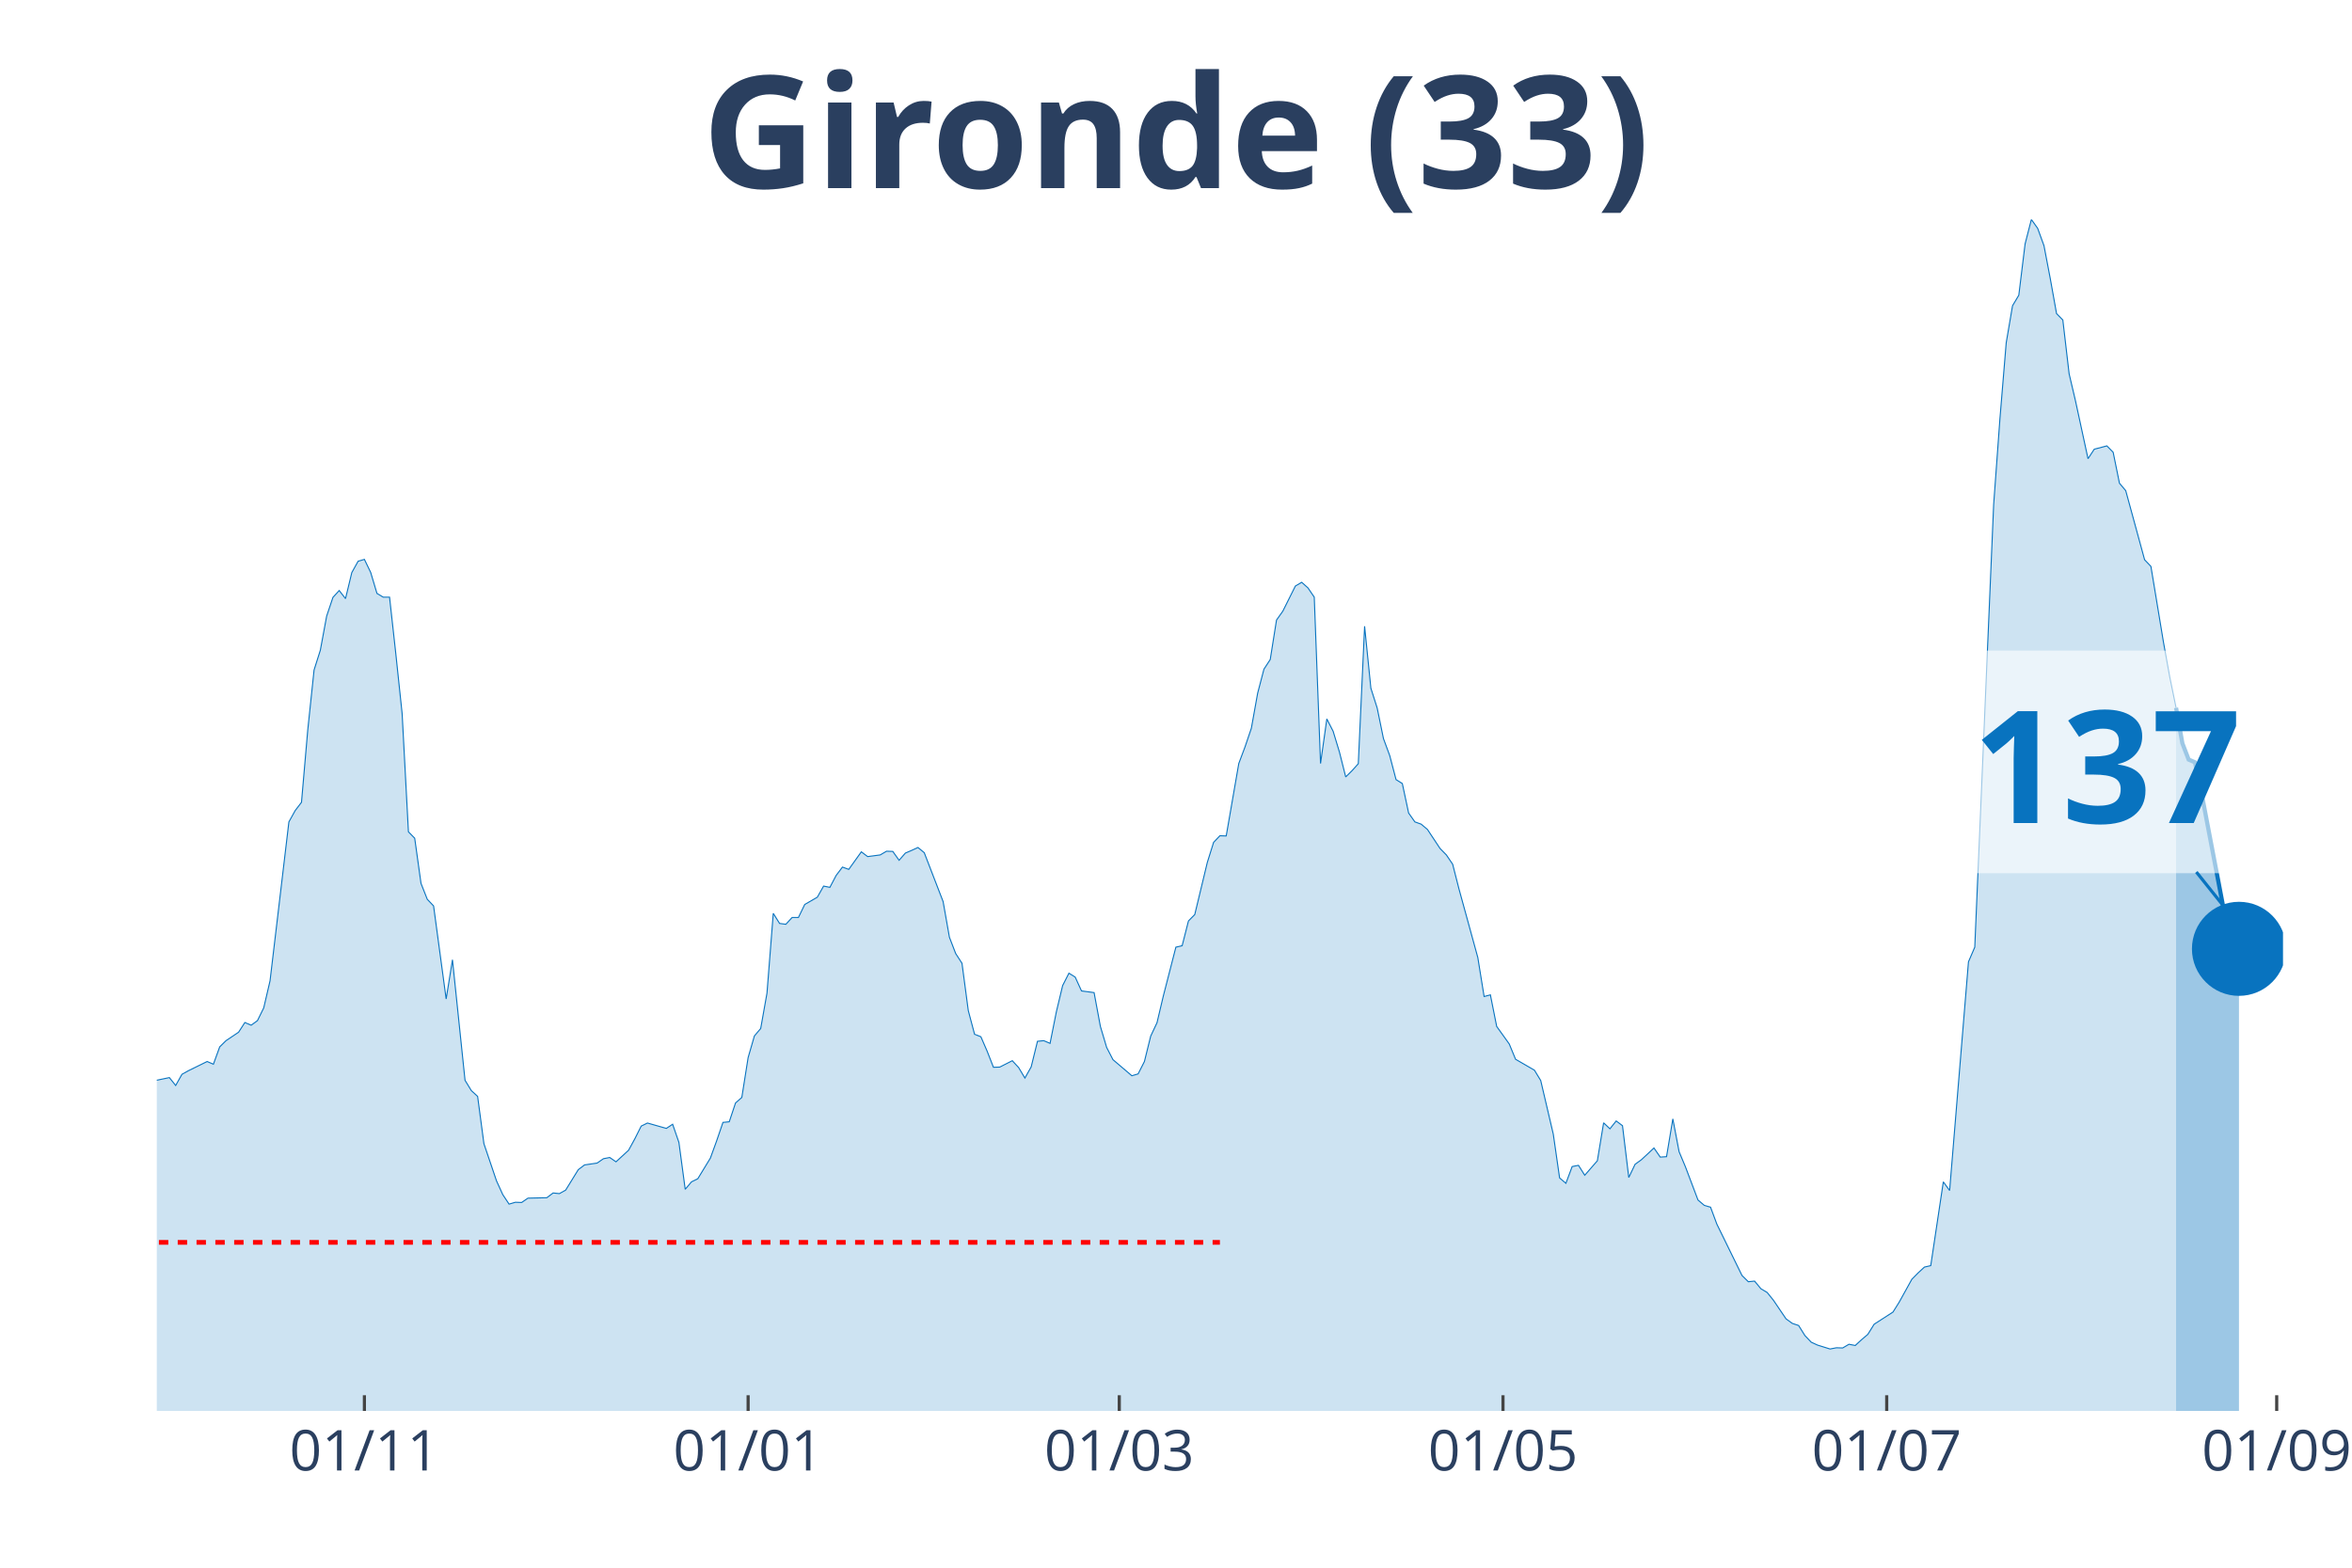
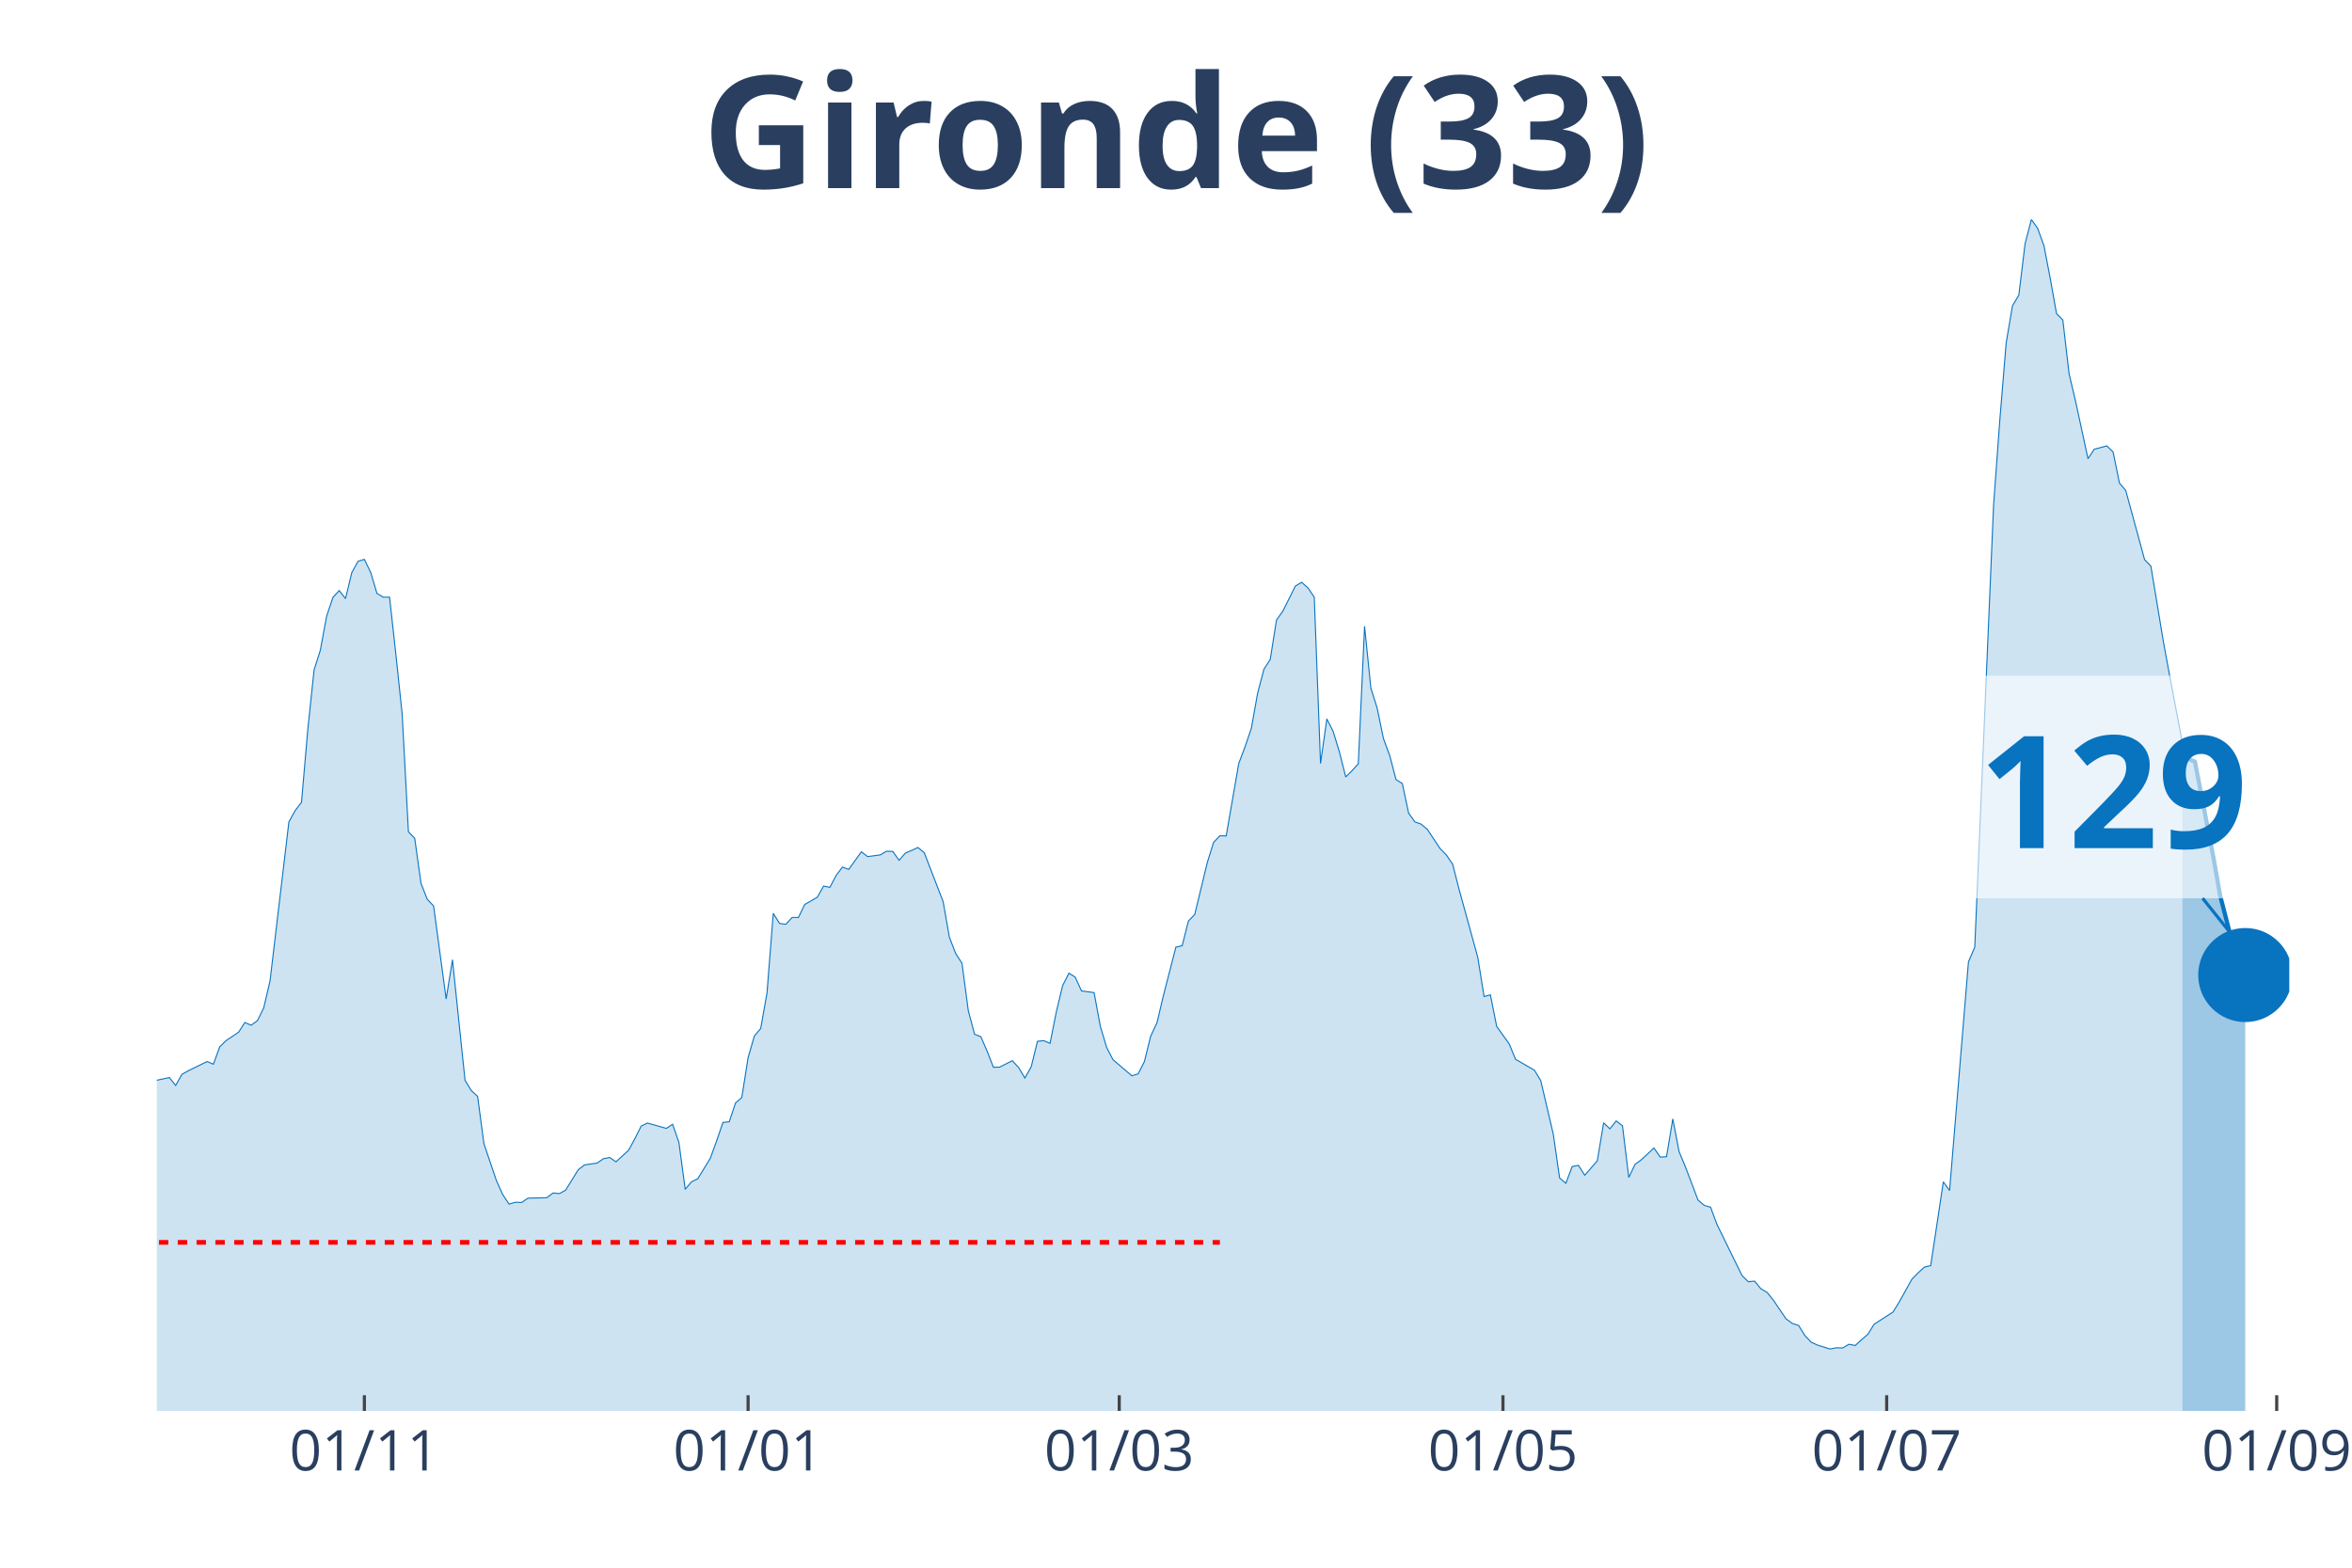
<svg xmlns="http://www.w3.org/2000/svg" class="main-svg" width="1125" height="750" style="" viewBox="0 0 750 500">
  <rect x="0" y="0" width="750" height="500" style="fill: rgb(0, 0, 0); fill-opacity: 0;" />
-   <defs id="defs-2499c8">
+   <defs id="defs-c37161">
    <g class="clips">
-       <clipPath id="clip2499c8xyplot" class="plotclip">
-         <rect width="678" height="380" />
+       <clipPath id="clipc37161xyplot" class="plotclip">
+         <rect width="680" height="380" />
      </clipPath>
-       <clipPath class="axesclip" id="clip2499c8x">
-         <rect x="50" y="0" width="678" height="500" />
+       <clipPath class="axesclip" id="clipc37161x">
+         <rect x="50" y="0" width="680" height="500" />
      </clipPath>
-       <clipPath class="axesclip" id="clip2499c8y">
+       <clipPath class="axesclip" id="clipc37161y">
        <rect x="0" y="70" width="750" height="380" />
      </clipPath>
-       <clipPath class="axesclip" id="clip2499c8xy">
-         <rect x="50" y="70" width="678" height="380" />
+       <clipPath class="axesclip" id="clipc37161xy">
+         <rect x="50" y="70" width="680" height="380" />
      </clipPath>
    </g>
    <g class="gradients" />
  </defs>
  <g class="bglayer">
-     <rect class="bg" x="50" y="70" width="678" height="380" style="fill: rgb(0, 0, 0); fill-opacity: 0; stroke-width: 0;" />
+     <rect class="bg" x="50" y="70" width="680" height="380" style="fill: rgb(0, 0, 0); fill-opacity: 0; stroke-width: 0;" />
  </g>
  <g class="layer-below">
    <g class="imagelayer" />
    <g class="shapelayer" />
  </g>
  <g class="cartesianlayer">
    <g class="subplot xy">
      <g class="layer-subplot">
        <g class="shapelayer" />
        <g class="imagelayer" />
      </g>
      <g class="gridlayer">
        <g class="x">
-           <path class="xgrid crisp" transform="translate(116.2,0)" d="M0,70v380" style="stroke: rgb(255, 255, 255); stroke-opacity: 1; stroke-width: 1px;" />
-           <path class="xgrid crisp" transform="translate(238.56,0)" d="M0,70v380" style="stroke: rgb(255, 255, 255); stroke-opacity: 1; stroke-width: 1px;" />
-           <path class="xgrid crisp" transform="translate(356.91,0)" d="M0,70v380" style="stroke: rgb(255, 255, 255); stroke-opacity: 1; stroke-width: 1px;" />
-           <path class="xgrid crisp" transform="translate(479.27,0)" d="M0,70v380" style="stroke: rgb(255, 255, 255); stroke-opacity: 1; stroke-width: 1px;" />
-           <path class="xgrid crisp" transform="translate(601.63,0)" d="M0,70v380" style="stroke: rgb(255, 255, 255); stroke-opacity: 1; stroke-width: 1px;" />
+           <path class="xgrid crisp" transform="translate(116.19,0)" d="M0,70v380" style="stroke: rgb(255, 255, 255); stroke-opacity: 1; stroke-width: 1px;" />
+           <path class="xgrid crisp" transform="translate(238.55,0)" d="M0,70v380" style="stroke: rgb(255, 255, 255); stroke-opacity: 1; stroke-width: 1px;" />
+           <path class="xgrid crisp" transform="translate(356.9,0)" d="M0,70v380" style="stroke: rgb(255, 255, 255); stroke-opacity: 1; stroke-width: 1px;" />
+           <path class="xgrid crisp" transform="translate(479.26,0)" d="M0,70v380" style="stroke: rgb(255, 255, 255); stroke-opacity: 1; stroke-width: 1px;" />
+           <path class="xgrid crisp" transform="translate(601.62,0)" d="M0,70v380" style="stroke: rgb(255, 255, 255); stroke-opacity: 1; stroke-width: 1px;" />
          <path class="xgrid crisp" transform="translate(725.99,0)" d="M0,70v380" style="stroke: rgb(255, 255, 255); stroke-opacity: 1; stroke-width: 1px;" />
        </g>
        <g class="y" />
      </g>
      <g class="zerolinelayer" />
      <path class="xlines-below" />
      <path class="ylines-below" />
      <g class="overlines-below" />
      <g class="xaxislayer-below" />
      <g class="yaxislayer-below" />
      <g class="overaxes-below" />
-       <g class="plot" transform="translate(50, 70)" clip-path="url('#clip2499c8xyplot')">
+       <g class="plot" transform="translate(50, 70)" clip-path="url('#clipc37161xyplot')">
        <g class="scatterlayer mlayer">
-           <g class="trace scatter trace107d49" style="stroke-miterlimit: 2;">
+           <g class="trace scatter trace4cc02c" style="stroke-miterlimit: 2;">
            <g class="fills">
              <g>
-                 <path class="js-fill" d="M643.9,380L-272.8,380L-272.8,378.29L-238.7,379.21L-236.7,379.41L-170.5,377.43L-168.5,376.77L-152.45,374.47L-150.44,374.08L-142.42,372.04L-140.41,371.57L-128.38,373.62L-126.37,375.19L-116.34,374.47L-114.34,373.02L-110.33,372.1L-108.32,371.77L-92.27,353.28L-90.27,343.34L-74.22,279.62L-72.21,260.33L-70.21,247.96L-68.2,245.13L-66.2,244.47L-64.19,229.13L-60.18,199.71L-58.17,198.79L-56.17,191.55L-54.16,193.32L-52.15,192.99L-50.15,190.1L-46.14,209.39L-44.13,212.22L-42.12,219.72L-40.12,221.3L-38.11,223.47L-36.11,228.61L-34.1,223.27L-32.09,224.46L-30.09,227.29L-28.08,227.09L-26.08,225.91L-24.07,227.62L-22.07,233.41L-20.06,245.59L-14.04,267.18L-12.04,269.35L-8.02,271.26L-6.02,274.88L-4.01,276.99L-2.01,274.95L4.01,273.69L6.02,276.2L8.02,272.64L10.03,271.52L16.05,268.56L18.05,269.42L20.06,263.89L22.07,261.91L26.08,259.21L28.08,256.12L30.09,256.98L32.09,255.53L34.1,251.45L36.11,242.82L42.12,192.14L44.13,188.52L46.14,185.89L48.14,162.78L50.15,143.69L52.15,137.37L54.16,126.51L56.17,120.52L58.17,118.35L60.18,120.92L62.18,112.62L64.19,109L66.2,108.41L68.2,112.56L70.21,119.27L72.21,120.46L74.22,120.46L76.22,138.56L78.23,157.58L80.24,195.3L82.24,197.34L84.25,211.75L86.25,216.82L88.26,218.93L92.27,248.62L94.28,236.11L98.29,274.55L100.3,277.84L102.3,279.68L104.31,294.76L108.32,306.61L110.33,311.02L112.33,314.04L114.34,313.45L116.34,313.52L118.35,312.14L124.37,312L126.37,310.49L128.38,310.69L130.38,309.57L134.4,303.05L136.4,301.54L140.41,300.95L142.42,299.56L144.43,299.17L146.43,300.55L150.44,296.86L152.45,293.18L154.46,289.16L156.46,288.18L162.48,289.89L164.49,288.57L166.49,294.36L168.5,309.31L170.5,306.94L172.51,305.95L176.52,299.37L178.53,293.84L180.53,287.98L182.54,287.78L184.54,281.79L186.55,280.01L188.56,267.31L190.56,260.4L192.57,258.03L194.57,246.77L196.58,221.3L198.59,224.52L200.59,224.79L202.6,222.62L204.6,222.62L206.61,218.47L210.62,216.16L212.63,212.61L214.63,213.01L216.64,209.19L218.64,206.55L220.65,207.28L224.66,201.68L226.67,203.2L230.68,202.67L232.69,201.49L234.69,201.55L236.7,204.38L238.7,202.08L240.71,201.22L242.72,200.3L244.72,201.95L250.74,217.55L252.75,228.93L254.75,234.13L256.76,237.23L258.76,252.3L260.77,259.87L262.78,260.66L264.78,265.27L266.79,270.4L268.79,270.34L272.8,268.3L274.81,270.47L276.82,273.83L278.82,270.27L280.83,262.11L282.83,261.91L284.84,262.77L286.85,252.7L288.85,244.34L290.86,240.39L292.86,241.64L294.87,246.05L298.88,246.58L300.89,257.37L302.89,264.08L304.9,267.97L310.92,273.1L312.92,272.51L314.93,268.56L316.93,260.46L318.94,256.19L320.95,247.69L324.96,232.09L326.96,231.63L328.97,223.73L330.98,221.69L334.99,205.04L336.99,198.66L339,196.55L341.01,196.62L345.02,173.51L347.02,168.18L349.03,162.26L351.04,151.07L353.04,143.43L355.05,140.34L357.05,127.76L359.06,124.93L363.07,116.9L365.08,115.72L367.08,117.5L369.09,120.46L371.09,173.51L373.1,159.29L375.11,163.24L377.11,169.83L379.12,177.79L381.12,175.82L383.13,173.58L385.14,129.74L387.14,149.49L389.15,155.8L391.15,165.55L393.16,171.01L395.17,178.65L397.17,179.9L399.18,189.31L401.18,192.14L403.19,192.86L405.2,194.57L409.21,200.63L411.21,202.67L413.22,205.63L415.22,213.47L421.24,235.39L423.25,247.83L425.25,247.3L427.26,257.37L431.27,262.97L433.28,267.84L439.3,271.33L441.3,274.62L445.31,291.73L447.32,305.69L449.33,307.4L451.33,302.06L453.34,301.67L455.34,304.83L459.36,300.22L461.36,288.11L463.37,290.02L465.37,287.52L467.38,289.03L469.38,305.55L471.39,301.34L473.4,299.89L477.41,296.14L479.41,299.04L481.42,298.91L483.43,286.86L485.43,297.33L487.44,302.13L491.45,312.73L493.46,314.44L495.46,315.03L497.47,320.43L505.49,336.82L507.5,338.79L509.5,338.6L511.51,341.03L513.51,342.22L515.52,344.72L519.53,350.64L521.54,352.09L523.54,352.75L525.55,355.97L527.56,358.08L529.56,359L533.57,360.25L535.58,359.86L537.59,359.92L539.59,358.74L541.6,359.13L543.6,357.29L545.61,355.58L547.62,352.35L553.63,348.47L555.64,345.25L559.65,338L561.66,335.96L563.66,334.12L565.67,333.66L569.68,306.94L571.69,309.7L577.7,236.77L579.71,232.09L585.73,90.97L587.73,63.59L589.74,39.3L591.75,27.51L593.75,24.16L595.76,7.77L597.76,0L599.77,2.83L601.78,8.36L603.78,18.83L605.79,30.02L607.79,32.06L609.8,49.24L611.8,57.73L615.82,76.29L617.82,73.26L621.83,72.21L623.84,74.25L625.85,84.12L627.85,86.49L633.87,108.54L635.88,110.65L639.89,134.87L641.89,145.93L643.9,155.74" style="fill: rgb(8, 115, 191); fill-opacity: 0.2; stroke-width: 0;" />
+                 <path class="js-fill" d="M645.9,380L-272.8,380L-272.8,378.29L-238.7,379.21L-236.7,379.41L-170.5,377.43L-168.5,376.77L-152.45,374.47L-150.44,374.08L-142.42,372.04L-140.41,371.57L-128.38,373.62L-126.37,375.19L-116.34,374.47L-114.34,373.02L-110.32,372.1L-108.32,371.77L-92.27,353.28L-90.27,343.34L-74.22,279.62L-72.21,260.33L-70.21,247.96L-68.2,245.13L-66.19,244.47L-64.19,229.13L-60.18,199.71L-58.17,198.79L-56.17,191.55L-54.16,193.32L-52.15,192.99L-50.15,190.1L-46.14,209.39L-44.13,212.22L-42.12,219.72L-40.12,221.3L-38.11,223.47L-36.11,228.61L-34.1,223.27L-32.09,224.46L-30.09,227.29L-28.08,227.09L-26.08,225.91L-24.07,227.62L-22.06,233.41L-20.06,245.59L-14.04,267.18L-12.04,269.35L-8.02,271.26L-6.02,274.88L-4.01,276.99L-2.01,274.95L4.01,273.69L6.02,276.2L8.02,272.64L10.03,271.52L16.05,268.56L18.05,269.42L20.06,263.89L22.06,261.91L26.08,259.21L28.08,256.12L30.09,256.98L32.09,255.53L34.1,251.45L36.11,242.82L42.12,192.14L44.13,188.52L46.14,185.89L48.14,162.78L50.15,143.69L52.15,137.37L54.16,126.51L56.17,120.52L58.17,118.35L60.18,120.92L62.18,112.62L64.19,109L66.19,108.41L68.2,112.56L70.21,119.27L72.21,120.46L74.22,120.46L76.22,138.56L78.23,157.58L80.24,195.3L82.24,197.34L84.25,211.75L86.25,216.82L88.26,218.93L92.27,248.62L94.28,236.11L98.29,274.55L100.29,277.84L102.3,279.68L104.31,294.76L108.32,306.61L110.32,311.02L112.33,314.04L114.34,313.45L116.34,313.52L118.35,312.14L124.37,312L126.37,310.49L128.38,310.69L130.38,309.57L134.4,303.05L136.4,301.54L140.41,300.95L142.42,299.56L144.42,299.17L146.43,300.55L150.44,296.86L152.45,293.18L154.45,289.16L156.46,288.18L162.48,289.89L164.48,288.57L166.49,294.36L168.5,309.31L170.5,306.94L172.51,305.95L176.52,299.37L178.53,293.84L180.53,287.98L182.54,287.78L184.54,281.79L186.55,280.01L188.55,267.31L190.56,260.4L192.57,258.03L194.57,246.77L196.58,221.3L198.58,224.52L200.59,224.79L202.6,222.62L204.6,222.62L206.61,218.47L210.62,216.16L212.63,212.61L214.63,213.01L216.64,209.19L218.64,206.55L220.65,207.28L224.66,201.68L226.67,203.2L230.68,202.67L232.68,201.49L234.69,201.55L236.7,204.38L238.7,202.08L240.71,201.22L242.71,200.3L244.72,201.95L250.74,217.55L252.74,228.93L254.75,234.13L256.76,237.23L258.76,252.3L260.77,259.87L262.77,260.66L264.78,265.27L266.78,270.4L268.79,270.34L272.8,268.3L274.81,270.47L276.81,273.83L278.82,270.27L280.83,262.11L282.83,261.91L284.84,262.77L286.84,252.7L288.85,244.34L290.86,240.39L292.86,241.64L294.87,246.05L298.88,246.58L300.88,257.37L302.89,264.08L304.9,267.97L310.91,273.1L312.92,272.51L314.93,268.56L316.93,260.46L318.94,256.19L320.94,247.69L324.96,232.09L326.96,231.63L328.97,223.73L330.97,221.69L334.99,205.04L336.99,198.66L339,196.55L341,196.62L345.01,173.51L347.02,168.18L349.03,162.26L351.03,151.07L353.04,143.43L355.04,140.34L357.05,127.76L359.06,124.93L363.07,116.9L365.07,115.72L367.08,117.5L369.09,120.46L371.09,173.51L373.1,159.29L375.1,163.24L377.11,169.83L379.12,177.79L381.12,175.82L383.13,173.58L385.13,129.74L387.14,149.49L389.14,155.8L391.15,165.55L393.16,171.01L395.16,178.65L397.17,179.9L399.17,189.31L401.18,192.14L403.19,192.86L405.19,194.57L409.2,200.63L411.21,202.67L413.22,205.63L415.22,213.47L421.24,235.39L423.24,247.83L425.25,247.3L427.26,257.37L431.27,262.97L433.27,267.84L439.29,271.33L441.3,274.62L445.31,291.73L447.32,305.69L449.32,307.4L451.33,302.06L453.33,301.67L455.34,304.83L459.35,300.22L461.36,288.11L463.36,290.02L465.37,287.52L467.37,289.03L469.38,305.55L471.39,301.34L473.39,299.89L477.4,296.14L479.41,299.04L481.42,298.91L483.42,286.86L485.43,297.33L487.43,302.13L491.45,312.73L493.45,314.44L495.46,315.03L497.46,320.43L505.49,336.82L507.49,338.79L509.5,338.6L511.5,341.03L513.51,342.22L515.52,344.72L519.53,350.64L521.53,352.09L523.54,352.75L525.55,355.97L527.55,358.08L529.56,359L533.57,360.25L535.58,359.86L537.58,359.92L539.59,358.74L541.59,359.13L543.6,357.29L545.6,355.58L547.61,352.35L553.63,348.47L555.63,345.25L559.65,338L561.65,335.96L563.66,334.12L565.66,333.66L569.68,306.94L571.68,309.7L577.7,236.77L579.71,232.09L585.72,90.97L587.73,63.59L589.73,39.3L591.74,27.51L593.75,24.16L595.75,7.77L597.76,0L599.76,2.83L601.77,8.36L603.78,18.83L605.78,30.02L607.79,32.06L609.79,49.24L611.8,57.73L615.81,76.29L617.82,73.26L621.83,72.21L623.83,74.18L625.84,84.06L627.85,86.43L633.86,108.48L635.87,110.58L639.88,134.81L641.89,145.73L645.9,166.86" style="fill: rgb(8, 115, 191); fill-opacity: 0.2; stroke-width: 0;" />
              </g>
            </g>
            <g class="errorbars" />
            <g class="lines">
-               <path class="js-line" d="M-272.8,378.29L-238.7,379.21L-236.7,379.41L-170.5,377.43L-168.5,376.77L-152.45,374.47L-150.44,374.08L-142.42,372.04L-140.41,371.57L-128.38,373.62L-126.37,375.19L-116.34,374.47L-114.34,373.02L-110.33,372.1L-108.32,371.77L-92.27,353.28L-90.27,343.34L-74.22,279.62L-72.21,260.33L-70.21,247.96L-68.2,245.13L-66.2,244.47L-64.19,229.13L-60.18,199.71L-58.17,198.79L-56.17,191.55L-54.16,193.32L-52.15,192.99L-50.15,190.1L-46.14,209.39L-44.13,212.22L-42.12,219.72L-40.12,221.3L-38.11,223.47L-36.11,228.61L-34.1,223.27L-32.09,224.46L-30.09,227.29L-28.08,227.09L-26.08,225.91L-24.07,227.62L-22.07,233.41L-20.06,245.59L-14.04,267.18L-12.04,269.35L-8.02,271.26L-6.02,274.88L-4.01,276.99L-2.01,274.95L4.01,273.69L6.02,276.2L8.02,272.64L10.03,271.52L16.05,268.56L18.05,269.42L20.06,263.89L22.07,261.91L26.08,259.21L28.08,256.12L30.09,256.98L32.09,255.53L34.1,251.45L36.11,242.82L42.12,192.14L44.13,188.52L46.14,185.89L48.14,162.78L50.15,143.69L52.15,137.37L54.16,126.51L56.17,120.52L58.17,118.35L60.18,120.92L62.18,112.62L64.19,109L66.2,108.41L68.2,112.56L70.21,119.27L72.21,120.46L74.22,120.46L76.22,138.56L78.23,157.58L80.24,195.3L82.24,197.34L84.25,211.75L86.25,216.82L88.26,218.93L92.27,248.62L94.28,236.11L98.29,274.55L100.3,277.84L102.3,279.68L104.31,294.76L108.32,306.61L110.33,311.02L112.33,314.04L114.34,313.45L116.34,313.52L118.35,312.14L124.37,312L126.37,310.49L128.38,310.69L130.38,309.57L134.4,303.05L136.4,301.54L140.41,300.95L142.42,299.56L144.43,299.17L146.43,300.55L150.44,296.86L152.45,293.18L154.46,289.16L156.46,288.18L162.48,289.89L164.49,288.57L166.49,294.36L168.5,309.31L170.5,306.94L172.51,305.95L176.52,299.37L178.53,293.84L180.53,287.98L182.54,287.78L184.54,281.79L186.55,280.01L188.56,267.31L190.56,260.4L192.57,258.03L194.57,246.77L196.58,221.3L198.59,224.52L200.59,224.79L202.6,222.62L204.6,222.62L206.61,218.47L210.62,216.16L212.63,212.61L214.63,213.01L216.64,209.19L218.64,206.55L220.65,207.28L224.66,201.68L226.67,203.2L230.68,202.67L232.69,201.49L234.69,201.55L236.7,204.38L238.7,202.08L240.71,201.22L242.72,200.3L244.72,201.95L250.74,217.55L252.75,228.93L254.75,234.13L256.76,237.23L258.76,252.3L260.77,259.87L262.78,260.66L264.78,265.27L266.79,270.4L268.79,270.34L272.8,268.3L274.81,270.47L276.82,273.83L278.82,270.27L280.83,262.11L282.83,261.91L284.84,262.77L286.85,252.7L288.85,244.34L290.86,240.39L292.86,241.64L294.87,246.05L298.88,246.58L300.89,257.37L302.89,264.08L304.9,267.97L310.92,273.1L312.92,272.51L314.93,268.56L316.93,260.46L318.94,256.19L320.95,247.69L324.96,232.09L326.96,231.63L328.97,223.73L330.98,221.69L334.99,205.04L336.99,198.66L339,196.55L341.01,196.62L345.02,173.51L347.02,168.18L349.03,162.26L351.04,151.07L353.04,143.43L355.05,140.34L357.05,127.76L359.06,124.93L363.07,116.9L365.08,115.72L367.08,117.5L369.09,120.46L371.09,173.51L373.1,159.29L375.11,163.24L377.11,169.83L379.12,177.79L381.12,175.82L383.13,173.58L385.14,129.74L387.14,149.49L389.15,155.8L391.15,165.55L393.16,171.01L395.17,178.65L397.17,179.9L399.18,189.31L401.18,192.14L403.19,192.86L405.2,194.57L409.21,200.63L411.21,202.67L413.22,205.63L415.22,213.47L421.24,235.39L423.25,247.83L425.25,247.3L427.26,257.37L431.27,262.97L433.28,267.84L439.3,271.33L441.3,274.62L445.31,291.73L447.32,305.69L449.33,307.4L451.33,302.06L453.34,301.67L455.34,304.83L459.36,300.22L461.36,288.11L463.37,290.02L465.37,287.52L467.38,289.03L469.38,305.55L471.39,301.34L473.4,299.89L477.41,296.14L479.41,299.04L481.42,298.91L483.43,286.86L485.43,297.33L487.44,302.13L491.45,312.73L493.46,314.44L495.46,315.03L497.47,320.43L505.49,336.82L507.5,338.79L509.5,338.6L511.51,341.03L513.51,342.22L515.52,344.72L519.53,350.64L521.54,352.09L523.54,352.75L525.55,355.97L527.56,358.08L529.56,359L533.57,360.25L535.58,359.86L537.59,359.92L539.59,358.74L541.6,359.13L543.6,357.29L545.61,355.58L547.62,352.35L553.63,348.47L555.64,345.25L559.65,338L561.66,335.96L563.66,334.12L565.67,333.66L569.68,306.94L571.69,309.7L577.7,236.77L579.71,232.09L585.73,90.97L587.73,63.59L589.74,39.3L591.75,27.51L593.75,24.16L595.76,7.77L597.76,0L599.77,2.83L601.78,8.36L603.78,18.83L605.79,30.02L607.79,32.06L609.8,49.24L611.8,57.73L615.82,76.29L617.82,73.26L621.83,72.21L623.84,74.25L625.85,84.12L627.85,86.49L633.87,108.54L635.88,110.65L639.89,134.87L641.89,145.93L643.9,155.74" style="vector-effect: non-scaling-stroke; fill: none; stroke: rgb(8, 115, 191); stroke-opacity: 1; stroke-width: 0.5px; opacity: 1;" />
+               <path class="js-line" d="M-272.8,378.29L-238.7,379.21L-236.7,379.41L-170.5,377.43L-168.5,376.77L-152.45,374.47L-150.44,374.08L-142.42,372.04L-140.41,371.57L-128.38,373.62L-126.37,375.19L-116.34,374.47L-114.34,373.02L-110.32,372.1L-108.32,371.77L-92.27,353.28L-90.27,343.34L-74.22,279.62L-72.21,260.33L-70.21,247.96L-68.2,245.13L-66.19,244.47L-64.19,229.13L-60.18,199.71L-58.17,198.79L-56.17,191.55L-54.16,193.32L-52.15,192.99L-50.15,190.1L-46.14,209.39L-44.13,212.22L-42.12,219.72L-40.12,221.3L-38.11,223.47L-36.11,228.61L-34.1,223.27L-32.09,224.46L-30.09,227.29L-28.08,227.09L-26.08,225.91L-24.07,227.62L-22.06,233.41L-20.06,245.59L-14.04,267.18L-12.04,269.35L-8.02,271.26L-6.02,274.88L-4.01,276.99L-2.01,274.95L4.01,273.69L6.02,276.2L8.02,272.64L10.03,271.52L16.05,268.56L18.05,269.42L20.06,263.89L22.06,261.91L26.08,259.21L28.08,256.12L30.09,256.98L32.09,255.53L34.1,251.45L36.11,242.82L42.12,192.14L44.13,188.52L46.14,185.89L48.14,162.78L50.15,143.69L52.15,137.37L54.16,126.51L56.17,120.52L58.17,118.35L60.18,120.92L62.18,112.62L64.19,109L66.19,108.41L68.2,112.56L70.21,119.27L72.21,120.46L74.22,120.46L76.22,138.56L78.23,157.58L80.24,195.3L82.24,197.34L84.25,211.75L86.25,216.82L88.26,218.93L92.27,248.62L94.28,236.11L98.29,274.55L100.29,277.84L102.3,279.68L104.31,294.76L108.32,306.61L110.32,311.02L112.33,314.04L114.34,313.45L116.34,313.52L118.35,312.14L124.37,312L126.37,310.49L128.38,310.69L130.38,309.57L134.4,303.05L136.4,301.54L140.41,300.95L142.42,299.56L144.42,299.17L146.43,300.55L150.44,296.86L152.45,293.18L154.45,289.16L156.46,288.18L162.48,289.89L164.48,288.57L166.49,294.36L168.5,309.31L170.5,306.94L172.51,305.95L176.52,299.37L178.53,293.84L180.53,287.98L182.54,287.78L184.54,281.79L186.55,280.01L188.55,267.31L190.56,260.4L192.57,258.03L194.57,246.77L196.58,221.3L198.58,224.52L200.59,224.79L202.6,222.62L204.6,222.62L206.61,218.47L210.62,216.16L212.63,212.61L214.63,213.01L216.64,209.19L218.64,206.55L220.65,207.28L224.66,201.68L226.67,203.2L230.68,202.67L232.68,201.49L234.69,201.55L236.7,204.38L238.7,202.08L240.71,201.22L242.71,200.3L244.72,201.95L250.74,217.55L252.74,228.93L254.75,234.13L256.76,237.23L258.76,252.3L260.77,259.87L262.77,260.66L264.78,265.27L266.78,270.4L268.79,270.34L272.8,268.3L274.81,270.47L276.81,273.83L278.82,270.27L280.83,262.11L282.83,261.91L284.84,262.77L286.84,252.7L288.85,244.34L290.86,240.39L292.86,241.64L294.87,246.05L298.88,246.58L300.88,257.37L302.89,264.08L304.9,267.97L310.91,273.1L312.92,272.51L314.93,268.56L316.93,260.46L318.94,256.19L320.94,247.69L324.96,232.09L326.96,231.63L328.97,223.73L330.97,221.69L334.99,205.04L336.99,198.66L339,196.55L341,196.62L345.01,173.51L347.02,168.18L349.03,162.26L351.03,151.07L353.04,143.43L355.04,140.34L357.05,127.76L359.06,124.93L363.07,116.9L365.07,115.72L367.08,117.5L369.09,120.46L371.09,173.51L373.1,159.29L375.1,163.24L377.11,169.83L379.12,177.79L381.12,175.82L383.13,173.58L385.13,129.74L387.14,149.49L389.14,155.8L391.15,165.55L393.16,171.01L395.16,178.65L397.17,179.9L399.17,189.31L401.18,192.14L403.19,192.86L405.19,194.57L409.2,200.63L411.21,202.67L413.22,205.63L415.22,213.47L421.24,235.39L423.24,247.83L425.25,247.3L427.26,257.37L431.27,262.97L433.27,267.84L439.29,271.33L441.3,274.62L445.31,291.73L447.32,305.69L449.32,307.4L451.33,302.06L453.33,301.67L455.34,304.83L459.35,300.22L461.36,288.11L463.36,290.02L465.37,287.52L467.37,289.03L469.38,305.55L471.39,301.34L473.39,299.89L477.4,296.14L479.41,299.04L481.42,298.91L483.42,286.86L485.43,297.33L487.43,302.13L491.45,312.73L493.45,314.44L495.46,315.03L497.46,320.43L505.49,336.82L507.49,338.79L509.5,338.6L511.5,341.03L513.51,342.22L515.52,344.72L519.53,350.64L521.53,352.09L523.54,352.75L525.55,355.97L527.55,358.08L529.56,359L533.57,360.25L535.58,359.86L537.58,359.92L539.59,358.74L541.59,359.13L543.6,357.29L545.6,355.58L547.61,352.35L553.63,348.47L555.63,345.25L559.65,338L561.65,335.96L563.66,334.12L565.66,333.66L569.68,306.94L571.68,309.7L577.7,236.77L579.71,232.09L585.72,90.97L587.73,63.59L589.73,39.3L591.74,27.51L593.75,24.16L595.75,7.77L597.76,0L599.76,2.83L601.77,8.36L603.78,18.83L605.78,30.02L607.79,32.06L609.79,49.24L611.8,57.73L615.81,76.29L617.82,73.26L621.83,72.21L623.83,74.18L625.84,84.06L627.85,86.43L633.86,108.48L635.87,110.58L639.88,134.81L641.89,145.73L645.9,166.86" style="vector-effect: non-scaling-stroke; fill: none; stroke: rgb(8, 115, 191); stroke-opacity: 1; stroke-width: 0.5px; opacity: 1;" />
            </g>
            <g class="points" />
            <g class="text" />
          </g>
-           <g class="trace scatter trace7b7210" style="stroke-miterlimit: 2;">
+           <g class="trace scatter trace22f25f" style="stroke-miterlimit: 2;">
            <g class="fills">
              <g>
-                 <path class="js-fill" d="M663.96,380L643.9,380L643.9,155.74L645.91,167.06L647.91,172.26L649.92,173.12L651.92,182.46L659.95,224.59L661.95,231.04L663.96,232.62" style="fill: rgb(8, 115, 191); fill-opacity: 0.4; stroke-width: 0;" />
+                 <path class="js-fill" d="M665.96,380L645.9,380L645.9,166.86L647.91,172.06L649.91,172.92L655.93,204.12L657.94,215.57L661.95,231.11L663.95,232.69L665.96,240.98" style="fill: rgb(8, 115, 191); fill-opacity: 0.4; stroke-width: 0;" />
              </g>
            </g>
            <g class="errorbars" />
            <g class="lines">
-               <path class="js-line" d="M643.9,155.74L645.91,167.06L647.91,172.26L649.92,173.12L651.92,182.46L659.95,224.59L661.95,231.04L663.96,232.62" style="vector-effect: non-scaling-stroke; fill: none; stroke: rgb(8, 115, 191); stroke-opacity: 1; stroke-width: 2px; opacity: 1;" />
+               <path class="js-line" d="M645.9,166.86L647.91,172.06L649.91,172.92L655.93,204.12L657.94,215.57L661.95,231.11L663.95,232.69L665.96,240.98" style="vector-effect: non-scaling-stroke; fill: none; stroke: rgb(8, 115, 191); stroke-opacity: 1; stroke-width: 2px; opacity: 1;" />
            </g>
            <g class="points" />
            <g class="text" />
          </g>
-           <g class="trace scatter trace1cd2d2" style="stroke-miterlimit: 2; opacity: 1;">
+           <g class="trace scatter trace3c7fb0" style="stroke-miterlimit: 2; opacity: 1;">
            <g class="fills" />
            <g class="errorbars" />
            <g class="lines" />
            <g class="points">
-               <path class="point" transform="translate(663.96,232.62)" d="M15,0A15,15 0 1,1 0,-15A15,15 0 0,1 15,0Z" style="opacity: 1; stroke-width: 0px; fill: rgb(8, 115, 191); fill-opacity: 1;" />
+               <path class="point" transform="translate(665.96,240.98)" d="M15,0A15,15 0 1,1 0,-15A15,15 0 0,1 15,0Z" style="opacity: 1; stroke-width: 0px; fill: rgb(8, 115, 191); fill-opacity: 1;" />
            </g>
            <g class="text" />
          </g>
        </g>
      </g>
      <g class="overplot" />
      <path class="xlines-above crisp" style="fill: none; stroke-width: 1px; stroke: rgb(0, 0, 0); stroke-opacity: 0;" d="" />
      <path class="ylines-above crisp" style="fill: none;" d="M0,0" />
      <g class="overlines-above" />
      <g class="xaxislayer-above">
-         <path class="xtick ticks crisp" d="M0,450v-5" transform="translate(116.2,0)" style="stroke: rgb(68, 68, 68); stroke-opacity: 1; stroke-width: 1px;" />
-         <path class="xtick ticks crisp" d="M0,450v-5" transform="translate(238.56,0)" style="stroke: rgb(68, 68, 68); stroke-opacity: 1; stroke-width: 1px;" />
-         <path class="xtick ticks crisp" d="M0,450v-5" transform="translate(356.91,0)" style="stroke: rgb(68, 68, 68); stroke-opacity: 1; stroke-width: 1px;" />
-         <path class="xtick ticks crisp" d="M0,450v-5" transform="translate(479.27,0)" style="stroke: rgb(68, 68, 68); stroke-opacity: 1; stroke-width: 1px;" />
-         <path class="xtick ticks crisp" d="M0,450v-5" transform="translate(601.63,0)" style="stroke: rgb(68, 68, 68); stroke-opacity: 1; stroke-width: 1px;" />
+         <path class="xtick ticks crisp" d="M0,450v-5" transform="translate(116.19,0)" style="stroke: rgb(68, 68, 68); stroke-opacity: 1; stroke-width: 1px;" />
+         <path class="xtick ticks crisp" d="M0,450v-5" transform="translate(238.55,0)" style="stroke: rgb(68, 68, 68); stroke-opacity: 1; stroke-width: 1px;" />
+         <path class="xtick ticks crisp" d="M0,450v-5" transform="translate(356.9,0)" style="stroke: rgb(68, 68, 68); stroke-opacity: 1; stroke-width: 1px;" />
+         <path class="xtick ticks crisp" d="M0,450v-5" transform="translate(479.26,0)" style="stroke: rgb(68, 68, 68); stroke-opacity: 1; stroke-width: 1px;" />
+         <path class="xtick ticks crisp" d="M0,450v-5" transform="translate(601.62,0)" style="stroke: rgb(68, 68, 68); stroke-opacity: 1; stroke-width: 1px;" />
        <path class="xtick ticks crisp" d="M0,450v-5" transform="translate(725.99,0)" style="stroke: rgb(68, 68, 68); stroke-opacity: 1; stroke-width: 1px;" />
        <g class="xtick">
-           <text text-anchor="middle" x="0" y="469" transform="translate(116.2,0)" style="font-family: 'Open Sans', verdana, arial, sans-serif; font-size: 18px; fill: rgb(42, 63, 95); fill-opacity: 1; white-space: pre;">01/11</text>
+           <text text-anchor="middle" x="0" y="469" transform="translate(116.19,0)" style="font-family: 'Open Sans', verdana, arial, sans-serif; font-size: 18px; fill: rgb(42, 63, 95); fill-opacity: 1; white-space: pre;">01/11</text>
        </g>
        <g class="xtick">
-           <text text-anchor="middle" x="0" y="469" transform="translate(238.56,0)" style="font-family: 'Open Sans', verdana, arial, sans-serif; font-size: 18px; fill: rgb(42, 63, 95); fill-opacity: 1; white-space: pre;">01/01</text>
+           <text text-anchor="middle" x="0" y="469" transform="translate(238.55,0)" style="font-family: 'Open Sans', verdana, arial, sans-serif; font-size: 18px; fill: rgb(42, 63, 95); fill-opacity: 1; white-space: pre;">01/01</text>
        </g>
        <g class="xtick">
-           <text text-anchor="middle" x="0" y="469" transform="translate(356.91,0)" style="font-family: 'Open Sans', verdana, arial, sans-serif; font-size: 18px; fill: rgb(42, 63, 95); fill-opacity: 1; white-space: pre;">01/03</text>
+           <text text-anchor="middle" x="0" y="469" transform="translate(356.9,0)" style="font-family: 'Open Sans', verdana, arial, sans-serif; font-size: 18px; fill: rgb(42, 63, 95); fill-opacity: 1; white-space: pre;">01/03</text>
        </g>
        <g class="xtick">
-           <text text-anchor="middle" x="0" y="469" transform="translate(479.27,0)" style="font-family: 'Open Sans', verdana, arial, sans-serif; font-size: 18px; fill: rgb(42, 63, 95); fill-opacity: 1; white-space: pre;">01/05</text>
+           <text text-anchor="middle" x="0" y="469" transform="translate(479.26,0)" style="font-family: 'Open Sans', verdana, arial, sans-serif; font-size: 18px; fill: rgb(42, 63, 95); fill-opacity: 1; white-space: pre;">01/05</text>
        </g>
        <g class="xtick">
-           <text text-anchor="middle" x="0" y="469" transform="translate(601.63,0)" style="font-family: 'Open Sans', verdana, arial, sans-serif; font-size: 18px; fill: rgb(42, 63, 95); fill-opacity: 1; white-space: pre;">01/07</text>
+           <text text-anchor="middle" x="0" y="469" transform="translate(601.62,0)" style="font-family: 'Open Sans', verdana, arial, sans-serif; font-size: 18px; fill: rgb(42, 63, 95); fill-opacity: 1; white-space: pre;">01/07</text>
        </g>
        <g class="xtick">
          <text text-anchor="middle" x="0" y="469" transform="translate(725.99,0)" style="font-family: 'Open Sans', verdana, arial, sans-serif; font-size: 18px; fill: rgb(42, 63, 95); fill-opacity: 1; white-space: pre;">01/09</text>
        </g>
      </g>
      <g class="yaxislayer-above" />
      <g class="overaxes-above" />
    </g>
  </g>
  <g class="polarlayer" />
  <g class="ternarylayer" />
  <g class="geolayer" />
  <g class="funnelarealayer" />
  <g class="pielayer" />
  <g class="treemaplayer" />
  <g class="sunburstlayer" />
  <g class="glimages" />
-   <defs id="topdefs-2499c8">
+   <defs id="topdefs-c37161">
    <g class="clips" />
  </defs>
  <g class="layer-above">
    <g class="imagelayer" />
    <g class="shapelayer">
-       <path data-index="0" fill-rule="evenodd" d="M-1077.33,396.24L389,396.24" clip-path="url('#clip2499c8xy')" style="opacity: 1; stroke: rgb(255, 0, 0); stroke-opacity: 1; fill: rgb(0, 0, 0); fill-opacity: 0; stroke-dasharray: 3px, 3px; stroke-width: 1.5px;" />
+       <path data-index="0" fill-rule="evenodd" d="M-1077.32,396.24L389,396.24" clip-path="url('#clipc37161xy')" style="opacity: 1; stroke: rgb(255, 0, 0); stroke-opacity: 1; fill: rgb(0, 0, 0); fill-opacity: 0; stroke-dasharray: 3px, 3px; stroke-width: 1.5px;" />
    </g>
  </g>
  <g class="infolayer">
    <g class="g-gtitle">
      <text class="gtitle" x="375" y="25" text-anchor="middle" dy="0.7em" style="font-family: 'Open Sans', verdana, arial, sans-serif; font-size: 50px; fill: rgb(42, 63, 95); opacity: 1; font-weight: normal; white-space: pre;">
        <tspan style="font-weight:bold">Gironde (33)</tspan>
      </text>
    </g>
    <g class="g-xtitle" />
    <g class="annotation" data-index="0" style="opacity: 1;">
-       <g class="annotation-text-g" transform="rotate(0,671.96,242.62)">
-         <g class="cursor-pointer" transform="translate(614, 207)">
+       <g class="annotation-text-g" transform="rotate(0,673.96,250.98)">
+         <g class="cursor-pointer" transform="translate(616, 215)">
          <rect class="bg" x="0.5" y="0.5" width="115" height="71" style="stroke-width: 1px; stroke: rgb(0, 0, 0); stroke-opacity: 0; fill: rgb(255, 255, 255); fill-opacity: 0.6;" />
          <text class="annotation-text" text-anchor="middle" x="57.812" y="55.5" style="font-family: 'Open Sans', verdana, arial, sans-serif; font-size: 50px; fill: rgb(8, 115, 191); fill-opacity: 1; white-space: pre;">
-             <tspan style="font-weight:bold">137 </tspan>
+             <tspan style="font-weight:bold">129 </tspan>
          </text>
        </g>
      </g>
      <g class="annotation-arrow-g" style="opacity: 1;">
-         <path d="M700.36,278.12L711.96,292.62" style="stroke-width: 1px; stroke: rgb(8, 115, 191); stroke-opacity: 1; stroke-dasharray: 0px, 0px, 18.569px, 18.569px;" />
+         <path d="M702.36,286.48L713.96,300.98" style="stroke-width: 1px; stroke: rgb(8, 115, 191); stroke-opacity: 1; stroke-dasharray: 0px, 0px, 18.569px, 18.569px;" />
      </g>
    </g>
  </g>
</svg>
